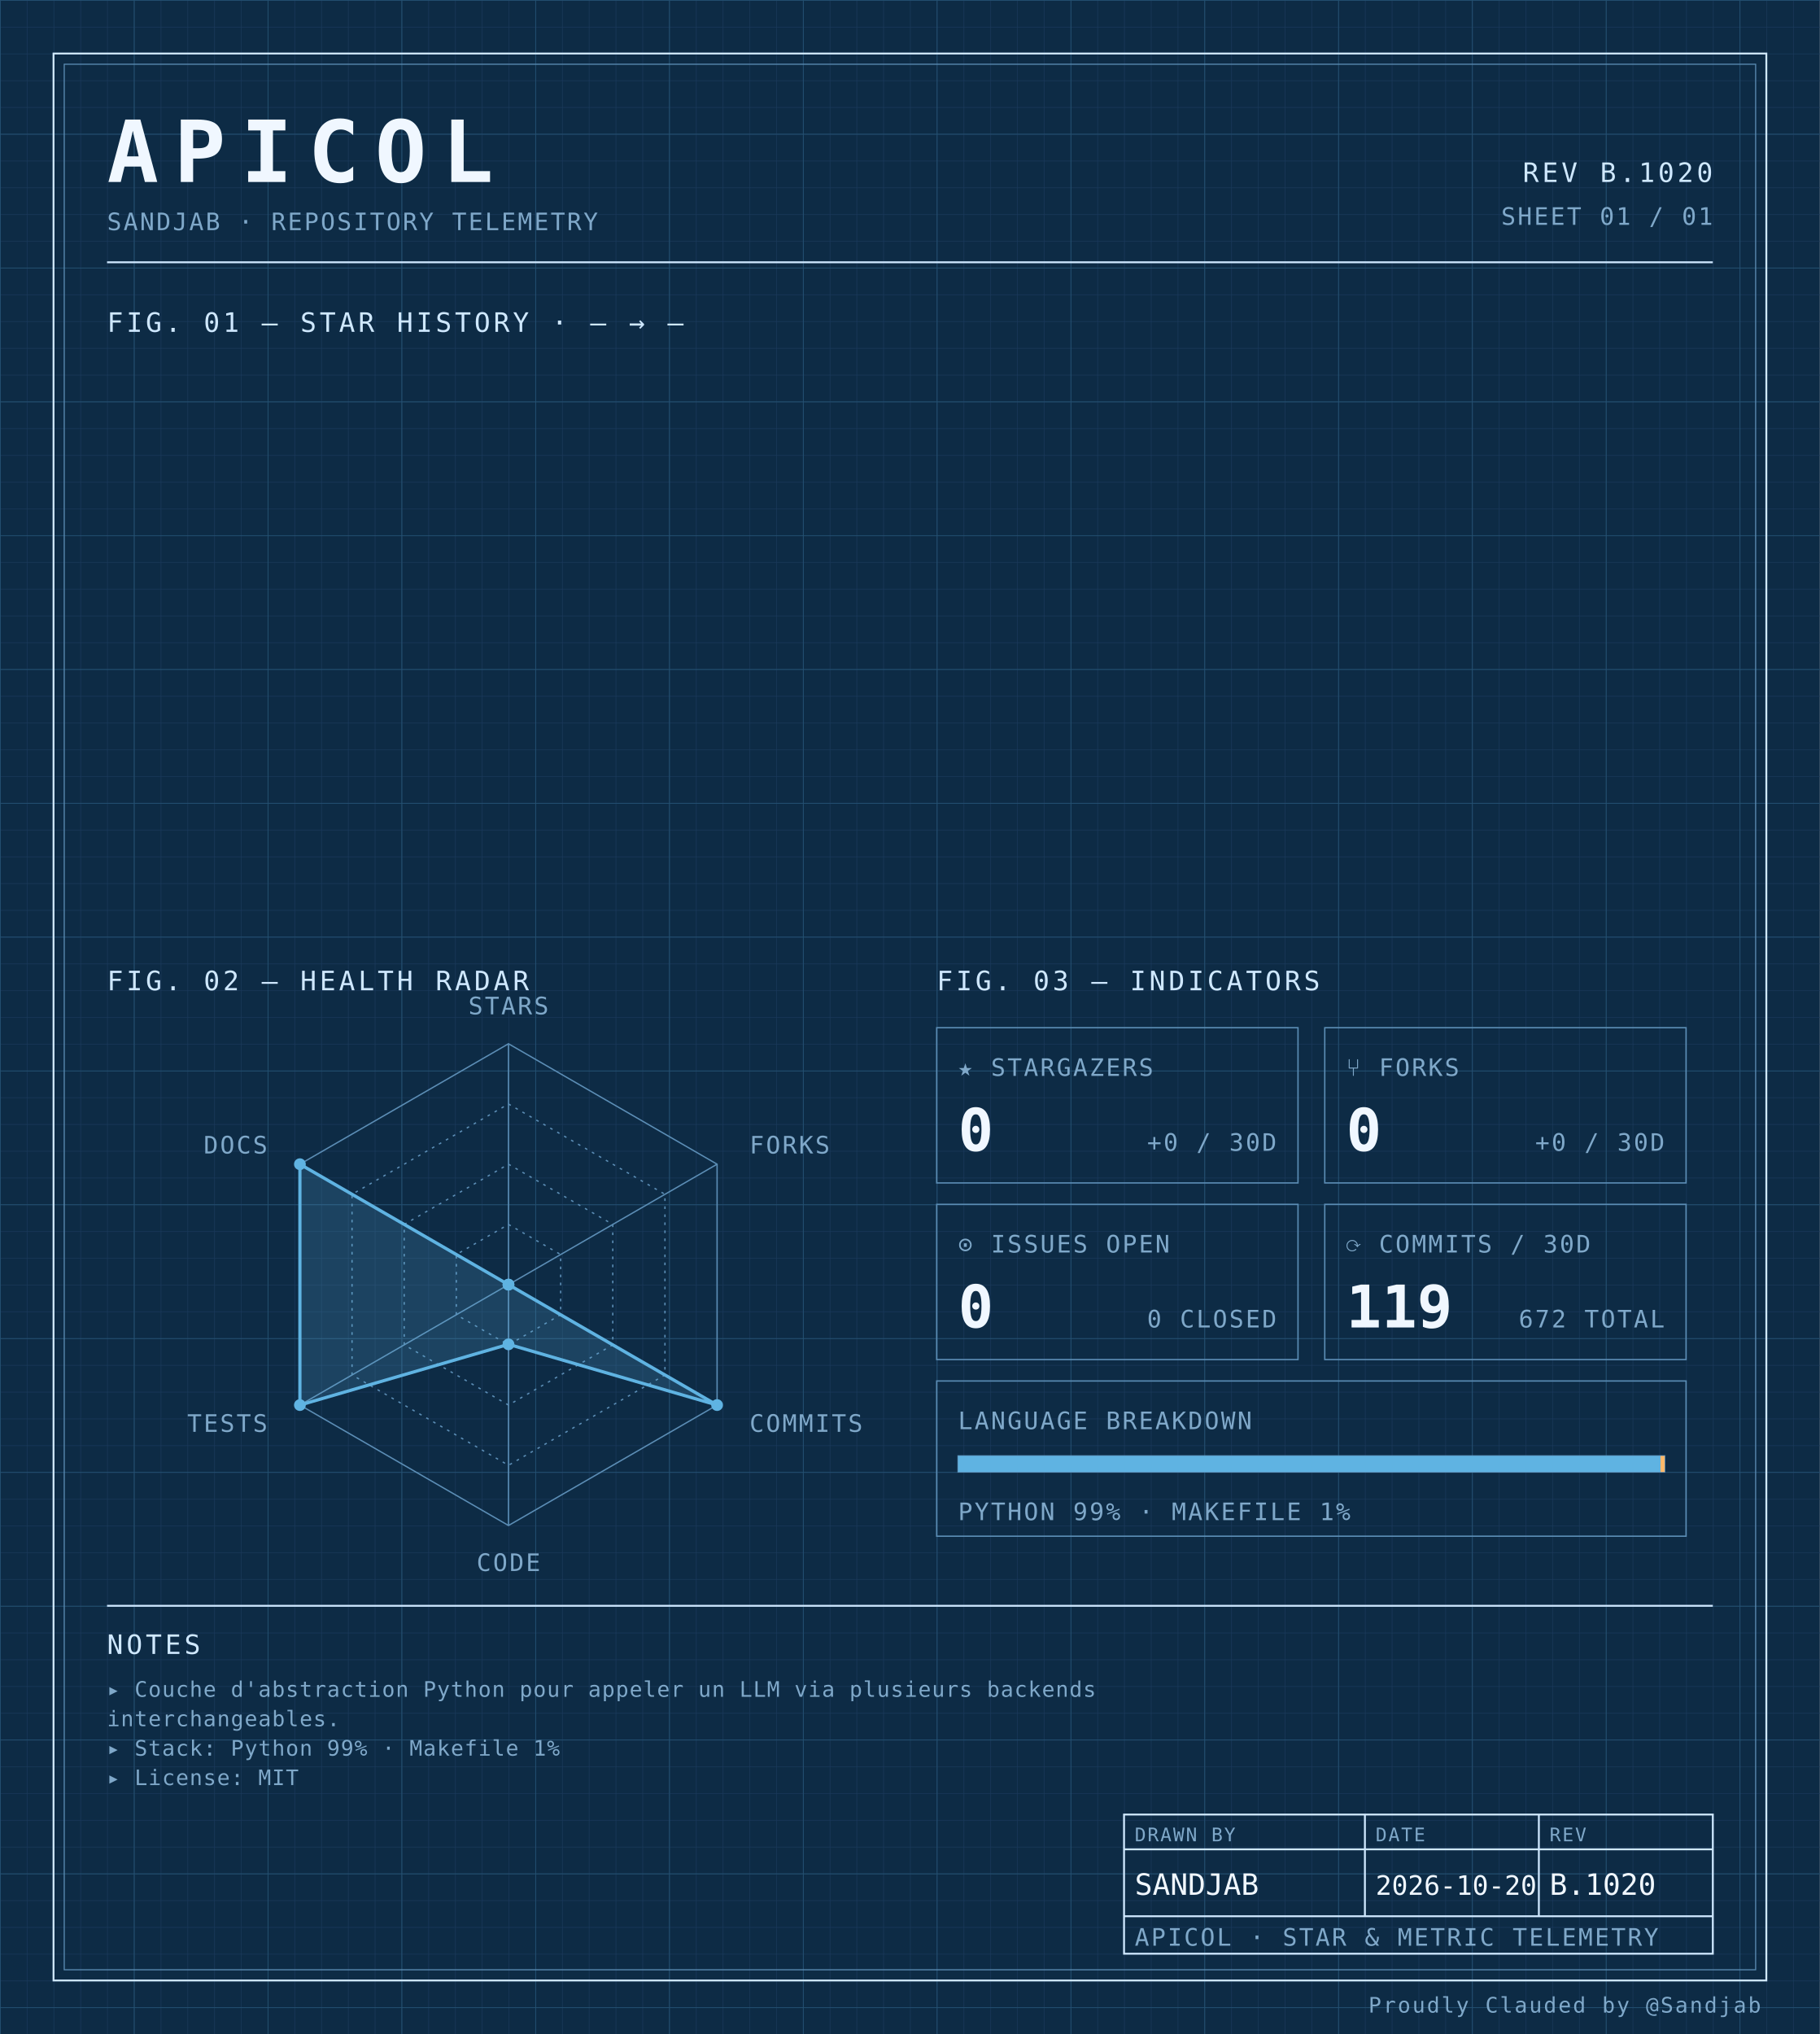
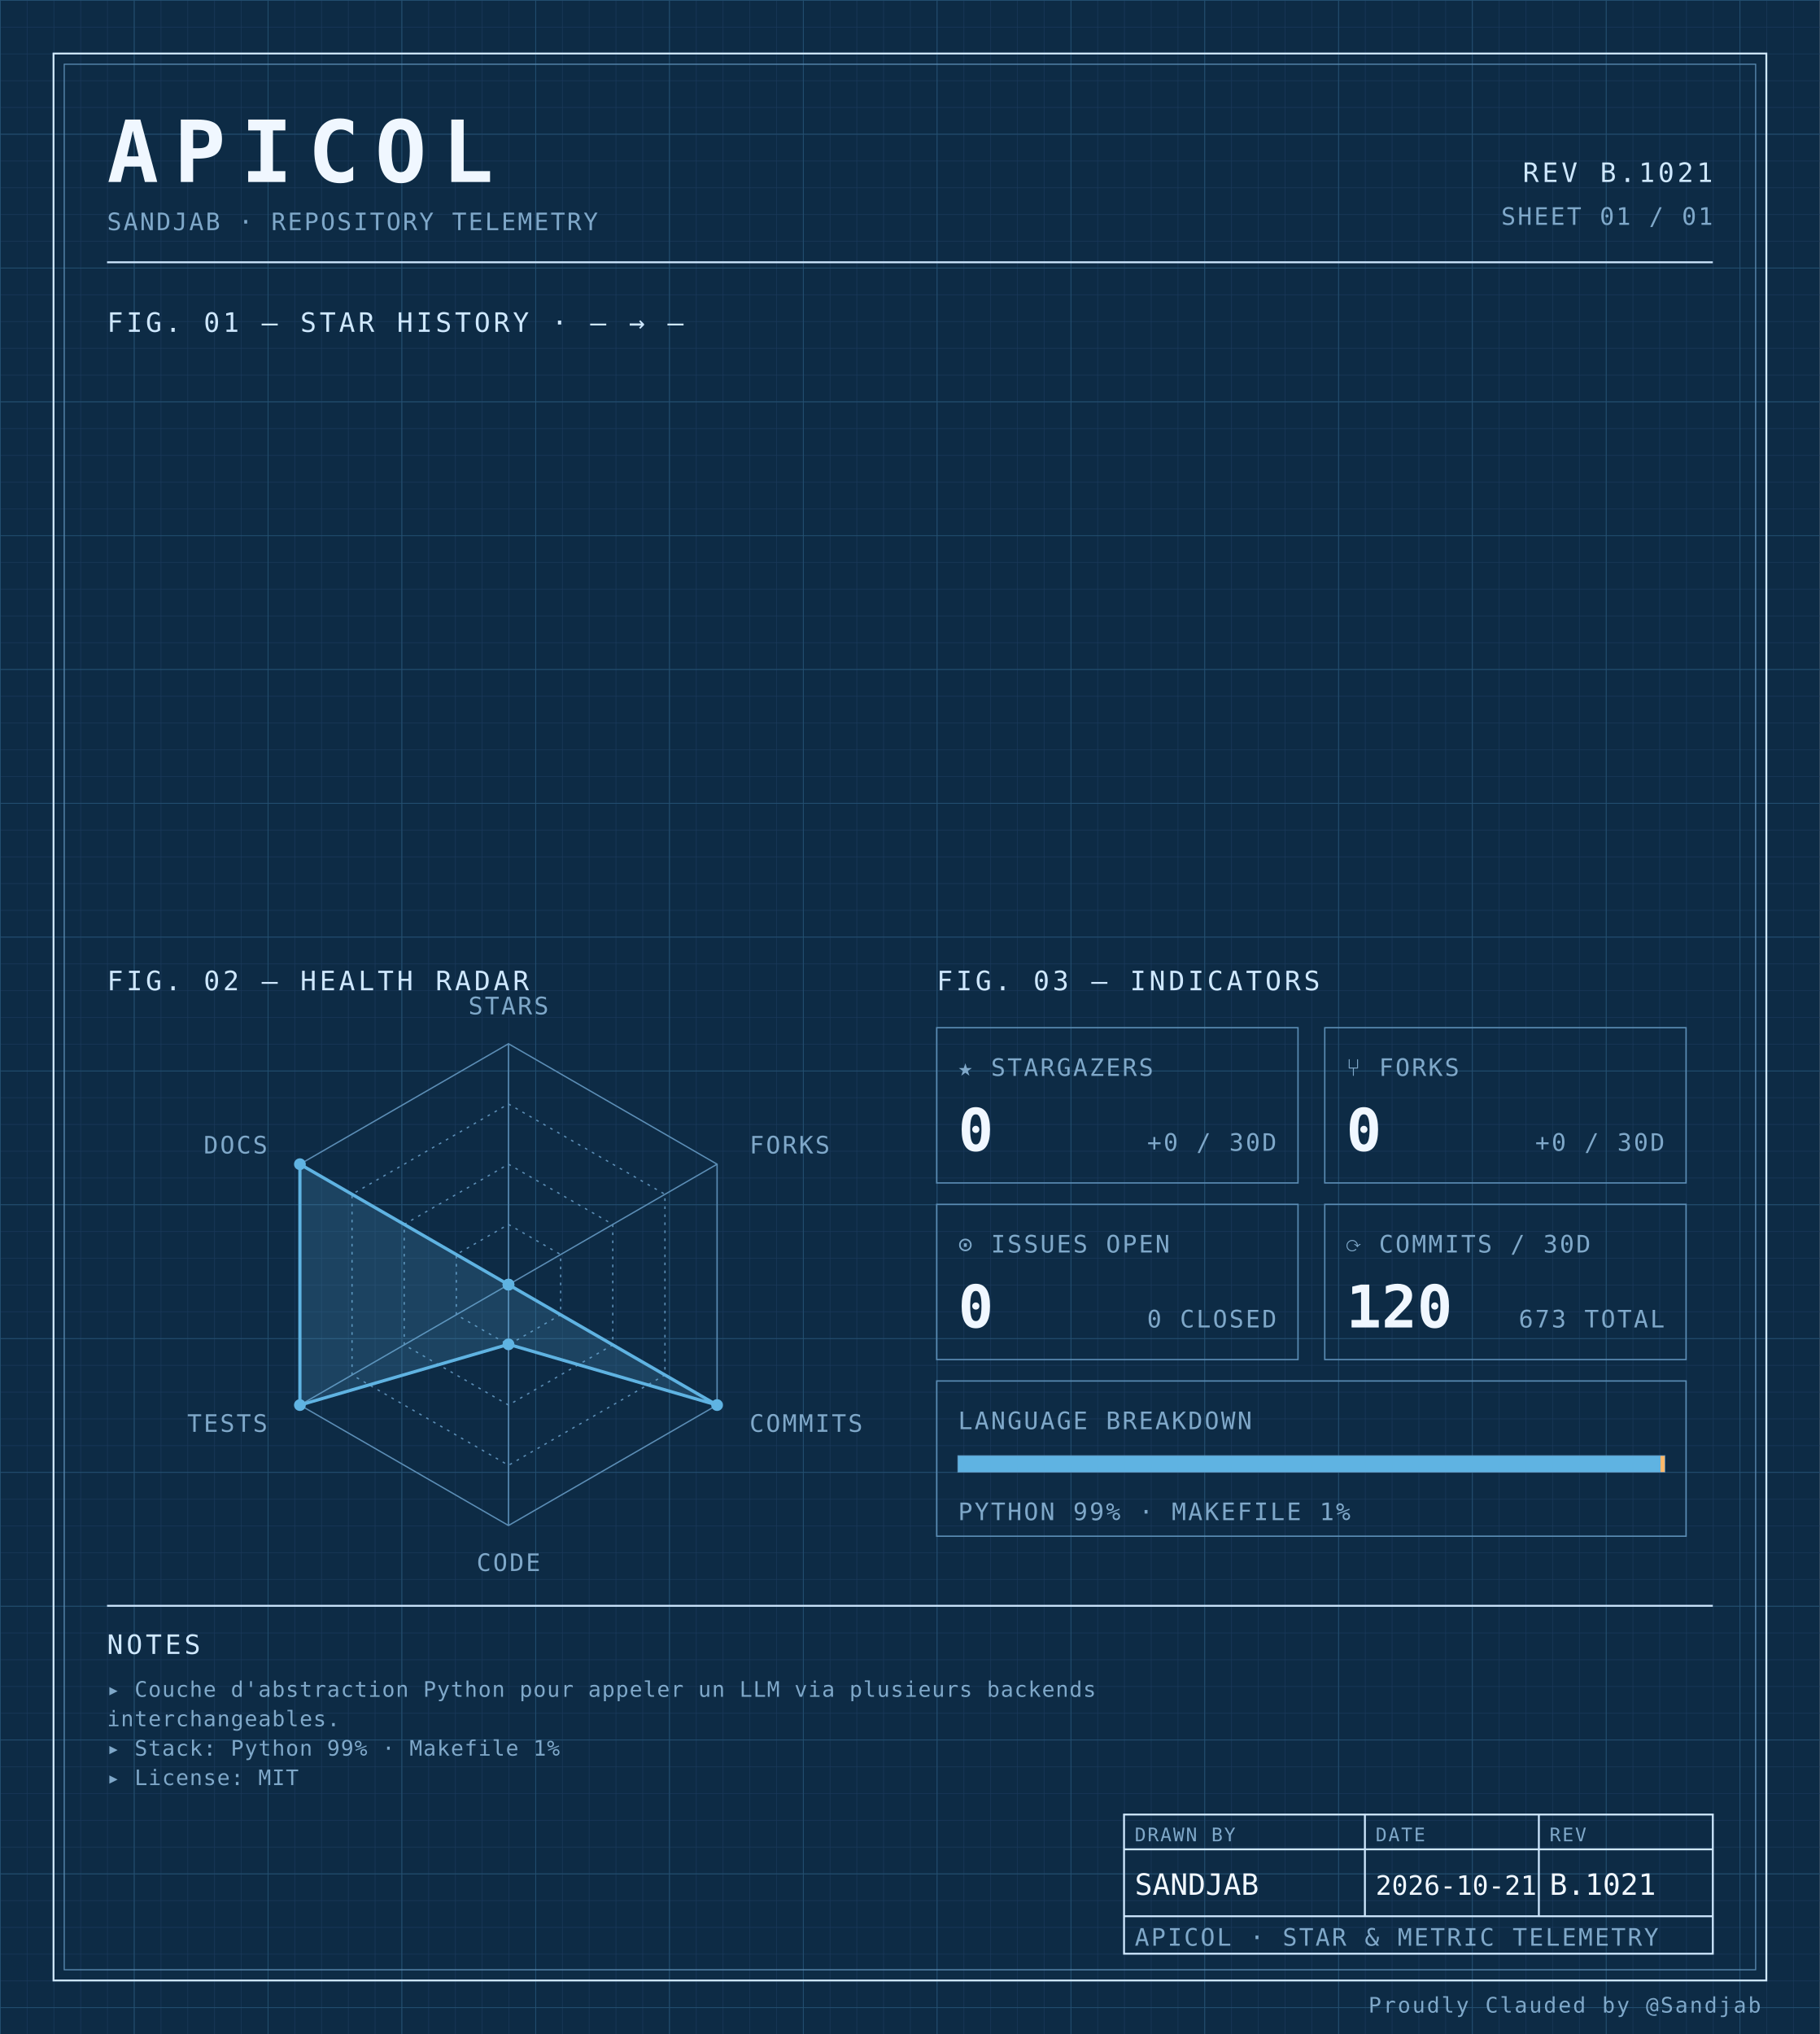
<svg xmlns="http://www.w3.org/2000/svg" width="100%" viewBox="0 0 680 760" role="img">
  <defs>
    <pattern id="grid-fine" width="10" height="10" patternUnits="userSpaceOnUse">
      <path d="M10 0H0V10" fill="none" stroke="#1a3a5c" stroke-width="0.4" />
    </pattern>
    <pattern id="grid-major" width="50" height="50" patternUnits="userSpaceOnUse">
      <path d="M50 0H0V50" fill="none" stroke="#245273" stroke-width="0.5" />
    </pattern>
  </defs>
  <rect x="0" y="0" width="680" height="760" fill="#0d2b45" />
  <rect x="0" y="0" width="680" height="760" fill="url(#grid-fine)" />
  <rect x="0" y="0" width="680" height="760" fill="url(#grid-major)" />
  <rect x="20" y="20" width="640" height="720" fill="none" stroke="#cfe8ff" stroke-width="0.7" />
  <rect x="24" y="24" width="632" height="712" fill="none" stroke="#5b8db5" stroke-width="0.4" />
  <text x="40" y="68" font-family="ui-monospace, 'SF Mono', 'JetBrains Mono', 'Cascadia Code', Consolas, monospace" font-size="32" font-weight="700" fill="#f0f7ff" text-anchor="start" letter-spacing="0.18em">APICOL</text>
  <text x="40" y="86" font-family="ui-monospace, 'SF Mono', 'JetBrains Mono', 'Cascadia Code', Consolas, monospace" font-size="9" font-weight="400" fill="#7fa8c9" text-anchor="start" letter-spacing="0.08em">SANDJAB · REPOSITORY TELEMETRY</text>
-   <text x="640" y="68" font-family="ui-monospace, 'SF Mono', 'JetBrains Mono', 'Cascadia Code', Consolas, monospace" font-size="10" font-weight="400" fill="#cfe8ff" text-anchor="end" letter-spacing="0.12em">REV B.1020</text>
+   <text x="640" y="68" font-family="ui-monospace, 'SF Mono', 'JetBrains Mono', 'Cascadia Code', Consolas, monospace" font-size="10" font-weight="400" fill="#cfe8ff" text-anchor="end" letter-spacing="0.12em">REV B.1021</text>
  <text x="640" y="84" font-family="ui-monospace, 'SF Mono', 'JetBrains Mono', 'Cascadia Code', Consolas, monospace" font-size="9" font-weight="400" fill="#7fa8c9" text-anchor="end" letter-spacing="0.08em">SHEET 01 / 01</text>
  <line x1="40" y1="98" x2="640" y2="98" stroke="#cfe8ff" stroke-width="0.7" />
  <text x="40" y="124" font-family="ui-monospace, 'SF Mono', 'JetBrains Mono', 'Cascadia Code', Consolas, monospace" font-size="10" font-weight="400" fill="#cfe8ff" text-anchor="start" letter-spacing="0.12em">FIG. 01 — STAR HISTORY · — → —</text>
  <text x="40" y="370" font-family="ui-monospace, 'SF Mono', 'JetBrains Mono', 'Cascadia Code', Consolas, monospace" font-size="10" font-weight="400" fill="#cfe8ff" text-anchor="start" letter-spacing="0.12em">FIG. 02 — HEALTH RADAR</text>
  <g transform="translate(190 480)">
    <polygon points="0.00,-90.00 77.94,-45.00 77.94,45.00 0.00,90.00 -77.94,45.00 -77.94,-45.00" fill="none" stroke="#5b8db5" stroke-width="0.5" />
    <polygon points="0.00,-67.50 58.46,-33.75 58.46,33.75 0.00,67.50 -58.46,33.75 -58.46,-33.75" fill="none" stroke="#5b8db5" stroke-width="0.5" stroke-dasharray="1,2" />
    <polygon points="0.00,-45.00 38.97,-22.50 38.97,22.50 0.00,45.00 -38.97,22.50 -38.97,-22.50" fill="none" stroke="#5b8db5" stroke-width="0.5" stroke-dasharray="1,2" />
    <polygon points="0.00,-22.50 19.49,-11.25 19.49,11.25 0.00,22.50 -19.49,11.25 -19.49,-11.25" fill="none" stroke="#5b8db5" stroke-width="0.5" stroke-dasharray="1,2" />
    <line x1="0" y1="0" x2="0.00" y2="-90.00" stroke="#5b8db5" stroke-width="0.5" />
    <line x1="0" y1="0" x2="77.94" y2="-45.00" stroke="#5b8db5" stroke-width="0.5" />
    <line x1="0" y1="0" x2="77.94" y2="45.00" stroke="#5b8db5" stroke-width="0.5" />
    <line x1="0" y1="0" x2="0.00" y2="90.00" stroke="#5b8db5" stroke-width="0.5" />
    <line x1="0" y1="0" x2="-77.94" y2="45.00" stroke="#5b8db5" stroke-width="0.5" />
    <line x1="0" y1="0" x2="-77.94" y2="-45.00" stroke="#5b8db5" stroke-width="0.5" />
    <polygon points="0.00,0.00 0.00,0.00 77.94,45.00 0.00,22.31 -77.94,45.00 -77.94,-45.00" fill="#5fb3e2" fill-opacity="0.18" stroke="#5fb3e2" stroke-width="1.2" />
    <circle cx="0.00" cy="0.00" r="2.2" fill="#5fb3e2" />
    <circle cx="0.00" cy="0.00" r="2.2" fill="#5fb3e2" />
    <circle cx="77.94" cy="45.00" r="2.2" fill="#5fb3e2" />
    <circle cx="0.00" cy="22.31" r="2.2" fill="#5fb3e2" />
    <circle cx="-77.94" cy="45.00" r="2.2" fill="#5fb3e2" />
    <circle cx="-77.94" cy="-45.00" r="2.2" fill="#5fb3e2" />
    <text x="6.3681633555662356e-15" y="-101" font-family="ui-monospace, 'SF Mono', 'JetBrains Mono', 'Cascadia Code', Consolas, monospace" font-size="9" font-weight="400" fill="#7fa8c9" text-anchor="middle" letter-spacing="0.08em">STARS</text>
    <text x="90.067" y="-49" font-family="ui-monospace, 'SF Mono', 'JetBrains Mono', 'Cascadia Code', Consolas, monospace" font-size="9" font-weight="400" fill="#7fa8c9" text-anchor="start" letter-spacing="0.08em">FORKS</text>
    <text x="90.067" y="55" font-family="ui-monospace, 'SF Mono', 'JetBrains Mono', 'Cascadia Code', Consolas, monospace" font-size="9" font-weight="400" fill="#7fa8c9" text-anchor="start" letter-spacing="0.08em">COMMITS</text>
    <text x="6.3681633555662356e-15" y="107" font-family="ui-monospace, 'SF Mono', 'JetBrains Mono', 'Cascadia Code', Consolas, monospace" font-size="9" font-weight="400" fill="#7fa8c9" text-anchor="middle" letter-spacing="0.08em">CODE</text>
    <text x="-90.067" y="55" font-family="ui-monospace, 'SF Mono', 'JetBrains Mono', 'Cascadia Code', Consolas, monospace" font-size="9" font-weight="400" fill="#7fa8c9" text-anchor="end" letter-spacing="0.08em">TESTS</text>
    <text x="-90.067" y="-49" font-family="ui-monospace, 'SF Mono', 'JetBrains Mono', 'Cascadia Code', Consolas, monospace" font-size="9" font-weight="400" fill="#7fa8c9" text-anchor="end" letter-spacing="0.08em">DOCS</text>
  </g>
  <text x="350" y="370" font-family="ui-monospace, 'SF Mono', 'JetBrains Mono', 'Cascadia Code', Consolas, monospace" font-size="10" font-weight="400" fill="#cfe8ff" text-anchor="start" letter-spacing="0.12em">FIG. 03 — INDICATORS</text>
  <rect x="350" y="384" width="135" height="58" fill="none" stroke="#5b8db5" stroke-width="0.5" />
  <text x="358" y="402" font-family="ui-monospace, 'SF Mono', 'JetBrains Mono', 'Cascadia Code', Consolas, monospace" font-size="9" font-weight="400" fill="#7fa8c9" text-anchor="start" letter-spacing="0.08em">★ STARGAZERS</text>
  <text x="358" y="430" font-family="ui-monospace, 'SF Mono', 'JetBrains Mono', 'Cascadia Code', Consolas, monospace" font-size="22" font-weight="700" fill="#f0f7ff" text-anchor="start" letter-spacing="normal">0</text>
  <text x="477" y="430" font-family="ui-monospace, 'SF Mono', 'JetBrains Mono', 'Cascadia Code', Consolas, monospace" font-size="9" font-weight="400" fill="#7fa8c9" text-anchor="end" letter-spacing="0.08em">+0 / 30D</text>
  <rect x="495" y="384" width="135" height="58" fill="none" stroke="#5b8db5" stroke-width="0.5" />
  <text x="503" y="402" font-family="ui-monospace, 'SF Mono', 'JetBrains Mono', 'Cascadia Code', Consolas, monospace" font-size="9" font-weight="400" fill="#7fa8c9" text-anchor="start" letter-spacing="0.08em">⑂ FORKS</text>
  <text x="503" y="430" font-family="ui-monospace, 'SF Mono', 'JetBrains Mono', 'Cascadia Code', Consolas, monospace" font-size="22" font-weight="700" fill="#f0f7ff" text-anchor="start" letter-spacing="normal">0</text>
  <text x="622" y="430" font-family="ui-monospace, 'SF Mono', 'JetBrains Mono', 'Cascadia Code', Consolas, monospace" font-size="9" font-weight="400" fill="#7fa8c9" text-anchor="end" letter-spacing="0.08em">+0 / 30D</text>
  <rect x="350" y="450" width="135" height="58" fill="none" stroke="#5b8db5" stroke-width="0.5" />
  <text x="358" y="468" font-family="ui-monospace, 'SF Mono', 'JetBrains Mono', 'Cascadia Code', Consolas, monospace" font-size="9" font-weight="400" fill="#7fa8c9" text-anchor="start" letter-spacing="0.08em">⊙ ISSUES OPEN</text>
  <text x="358" y="496" font-family="ui-monospace, 'SF Mono', 'JetBrains Mono', 'Cascadia Code', Consolas, monospace" font-size="22" font-weight="700" fill="#f0f7ff" text-anchor="start" letter-spacing="normal">0</text>
  <text x="477" y="496" font-family="ui-monospace, 'SF Mono', 'JetBrains Mono', 'Cascadia Code', Consolas, monospace" font-size="9" font-weight="400" fill="#7fa8c9" text-anchor="end" letter-spacing="0.08em">0 CLOSED</text>
  <rect x="495" y="450" width="135" height="58" fill="none" stroke="#5b8db5" stroke-width="0.5" />
  <text x="503" y="468" font-family="ui-monospace, 'SF Mono', 'JetBrains Mono', 'Cascadia Code', Consolas, monospace" font-size="9" font-weight="400" fill="#7fa8c9" text-anchor="start" letter-spacing="0.08em">⟳ COMMITS / 30D</text>
-   <text x="503" y="496" font-family="ui-monospace, 'SF Mono', 'JetBrains Mono', 'Cascadia Code', Consolas, monospace" font-size="22" font-weight="700" fill="#f0f7ff" text-anchor="start" letter-spacing="normal">119</text>
-   <text x="622" y="496" font-family="ui-monospace, 'SF Mono', 'JetBrains Mono', 'Cascadia Code', Consolas, monospace" font-size="9" font-weight="400" fill="#7fa8c9" text-anchor="end" letter-spacing="0.08em">672 TOTAL</text>
+   <text x="503" y="496" font-family="ui-monospace, 'SF Mono', 'JetBrains Mono', 'Cascadia Code', Consolas, monospace" font-size="22" font-weight="700" fill="#f0f7ff" text-anchor="start" letter-spacing="normal">120</text>
+   <text x="622" y="496" font-family="ui-monospace, 'SF Mono', 'JetBrains Mono', 'Cascadia Code', Consolas, monospace" font-size="9" font-weight="400" fill="#7fa8c9" text-anchor="end" letter-spacing="0.08em">673 TOTAL</text>
  <rect x="350" y="516" width="280" height="58" fill="none" stroke="#5b8db5" stroke-width="0.5" />
  <text x="358" y="534" font-family="ui-monospace, 'SF Mono', 'JetBrains Mono', 'Cascadia Code', Consolas, monospace" font-size="9" font-weight="400" fill="#7fa8c9" text-anchor="start" letter-spacing="0.08em">LANGUAGE BREAKDOWN</text>
  <rect x="358" y="544" width="264" height="6" fill="none" stroke="#5b8db5" stroke-width="0.5" />
  <rect x="358" y="544" width="262.46" height="6" fill="#5fb3e2" />
  <rect x="620.456" y="544" width="1.54" height="6" fill="#ffb96b" />
  <text x="358" y="568" font-family="ui-monospace, 'SF Mono', 'JetBrains Mono', 'Cascadia Code', Consolas, monospace" font-size="9" font-weight="400" fill="#7fa8c9" text-anchor="start" letter-spacing="0.08em">PYTHON 99% · MAKEFILE 1%</text>
  <line x1="40" y1="600" x2="640" y2="600" stroke="#cfe8ff" stroke-width="0.7" />
  <text x="40" y="618" font-family="ui-monospace, 'SF Mono', 'JetBrains Mono', 'Cascadia Code', Consolas, monospace" font-size="10" font-weight="400" fill="#cfe8ff" text-anchor="start" letter-spacing="0.12em">NOTES</text>
  <text x="40" y="634" font-family="ui-monospace, 'SF Mono', 'JetBrains Mono', 'Cascadia Code', Consolas, monospace" font-size="8" font-weight="400" fill="#7fa8c9" text-anchor="start" letter-spacing="0.04em">▸ Couche d'abstraction Python pour appeler un LLM via plusieurs backends</text>
  <text x="40" y="645" font-family="ui-monospace, 'SF Mono', 'JetBrains Mono', 'Cascadia Code', Consolas, monospace" font-size="8" font-weight="400" fill="#7fa8c9" text-anchor="start" letter-spacing="0.04em">  interchangeables.</text>
  <text x="40" y="656" font-family="ui-monospace, 'SF Mono', 'JetBrains Mono', 'Cascadia Code', Consolas, monospace" font-size="8" font-weight="400" fill="#7fa8c9" text-anchor="start" letter-spacing="0.04em">▸ Stack: Python 99% · Makefile 1%</text>
  <text x="40" y="667" font-family="ui-monospace, 'SF Mono', 'JetBrains Mono', 'Cascadia Code', Consolas, monospace" font-size="8" font-weight="400" fill="#7fa8c9" text-anchor="start" letter-spacing="0.04em">▸ License: MIT</text>
  <rect x="420" y="678" width="220" height="52" fill="none" stroke="#cfe8ff" stroke-width="0.7" />
  <line x1="420" y1="691" x2="640" y2="691" stroke="#cfe8ff" stroke-width="0.7" />
  <line x1="420" y1="716" x2="640" y2="716" stroke="#cfe8ff" stroke-width="0.7" />
  <line x1="510" y1="678" x2="510" y2="716" stroke="#cfe8ff" stroke-width="0.7" />
  <line x1="575" y1="678" x2="575" y2="716" stroke="#cfe8ff" stroke-width="0.7" />
  <text x="424" y="688" font-family="ui-monospace, 'SF Mono', 'JetBrains Mono', 'Cascadia Code', Consolas, monospace" font-size="7" font-weight="400" fill="#7fa8c9" text-anchor="start" letter-spacing="0.08em">DRAWN BY</text>
  <text x="514" y="688" font-family="ui-monospace, 'SF Mono', 'JetBrains Mono', 'Cascadia Code', Consolas, monospace" font-size="7" font-weight="400" fill="#7fa8c9" text-anchor="start" letter-spacing="0.08em">DATE</text>
  <text x="579" y="688" font-family="ui-monospace, 'SF Mono', 'JetBrains Mono', 'Cascadia Code', Consolas, monospace" font-size="7" font-weight="400" fill="#7fa8c9" text-anchor="start" letter-spacing="0.08em">REV</text>
  <text x="424" y="708" font-family="ui-monospace, 'SF Mono', 'JetBrains Mono', 'Cascadia Code', Consolas, monospace" font-size="11" font-weight="400" fill="#f0f7ff" text-anchor="start" letter-spacing="normal">SANDJAB</text>
-   <text x="514" y="708" font-family="ui-monospace, 'SF Mono', 'JetBrains Mono', 'Cascadia Code', Consolas, monospace" font-size="10" font-weight="400" fill="#f0f7ff" text-anchor="start" letter-spacing="normal">2026-10-20</text>
-   <text x="579" y="708" font-family="ui-monospace, 'SF Mono', 'JetBrains Mono', 'Cascadia Code', Consolas, monospace" font-size="11" font-weight="400" fill="#f0f7ff" text-anchor="start" letter-spacing="normal">B.1020</text>
+   <text x="514" y="708" font-family="ui-monospace, 'SF Mono', 'JetBrains Mono', 'Cascadia Code', Consolas, monospace" font-size="10" font-weight="400" fill="#f0f7ff" text-anchor="start" letter-spacing="normal">2026-10-21</text>
+   <text x="579" y="708" font-family="ui-monospace, 'SF Mono', 'JetBrains Mono', 'Cascadia Code', Consolas, monospace" font-size="11" font-weight="400" fill="#f0f7ff" text-anchor="start" letter-spacing="normal">B.1021</text>
  <text x="424" y="727" font-family="ui-monospace, 'SF Mono', 'JetBrains Mono', 'Cascadia Code', Consolas, monospace" font-size="9" font-weight="400" fill="#7fa8c9" text-anchor="start" letter-spacing="0.08em">APICOL · STAR &amp; METRIC TELEMETRY</text>
  <text x="658" y="752" font-family="ui-monospace, 'SF Mono', 'JetBrains Mono', 'Cascadia Code', Consolas, monospace" font-size="8" font-weight="400" fill="#7fa8c9" text-anchor="end" letter-spacing="0.08em">Proudly Clauded by @Sandjab</text>
</svg>
